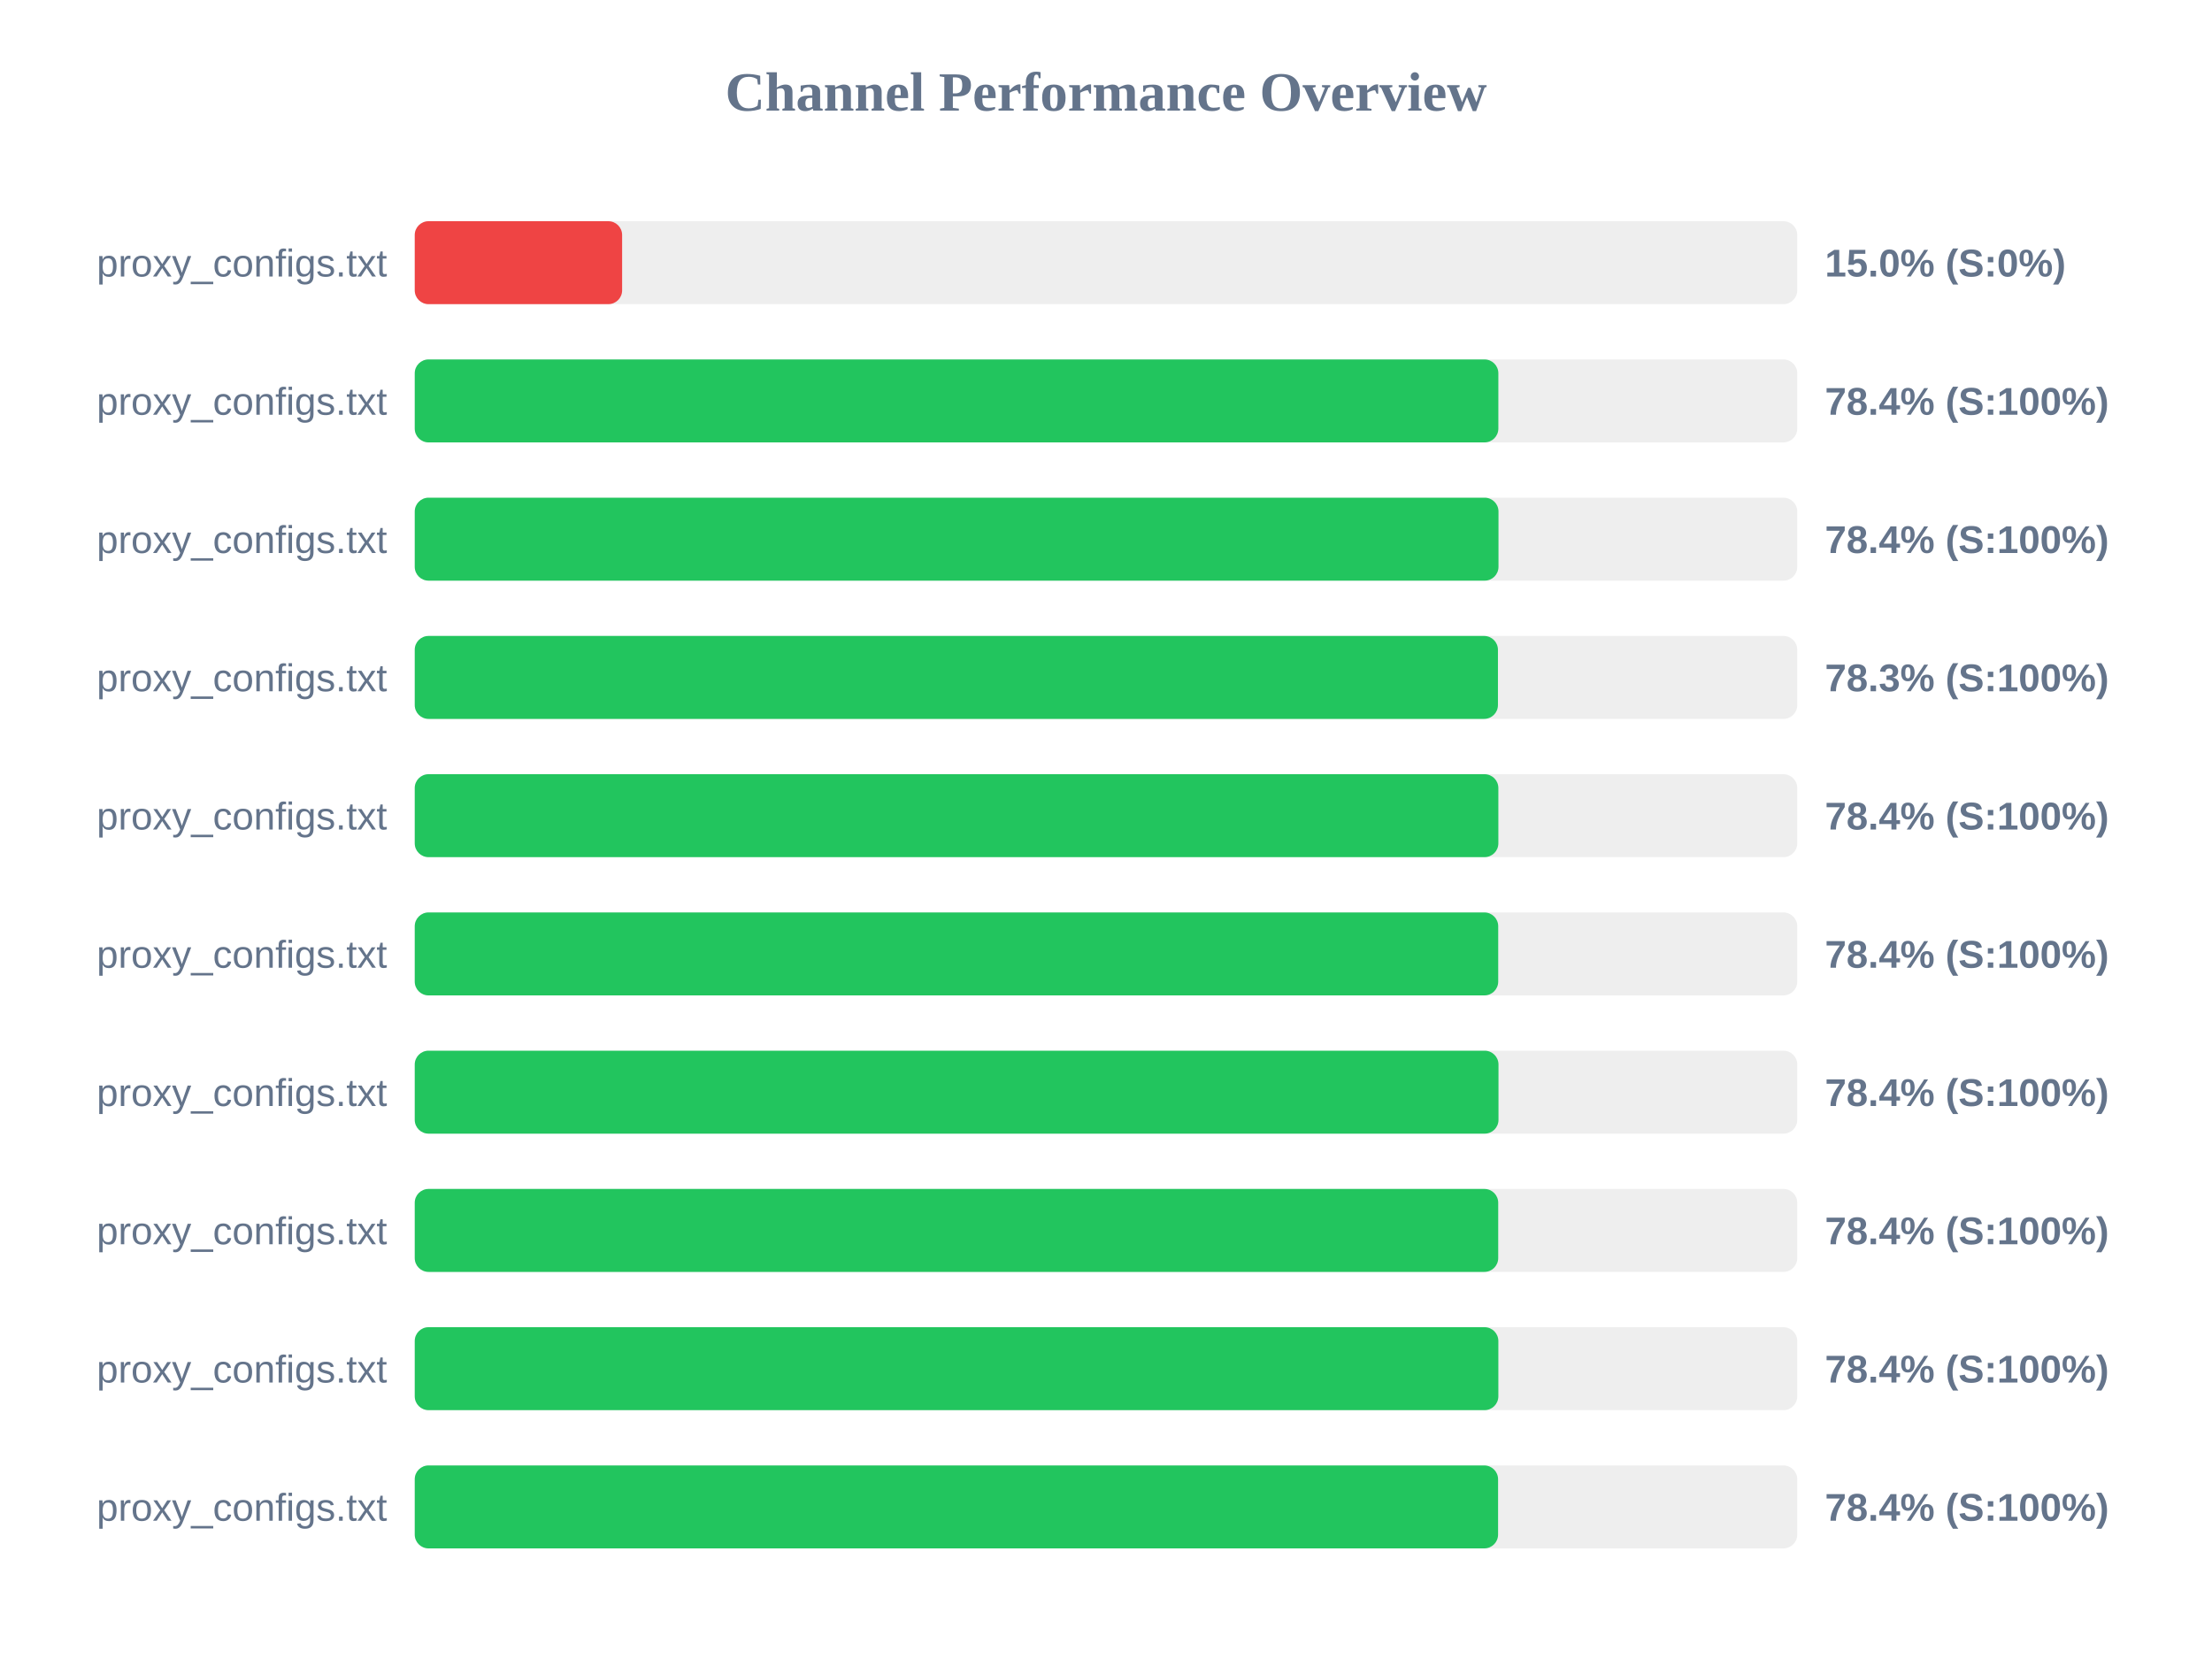
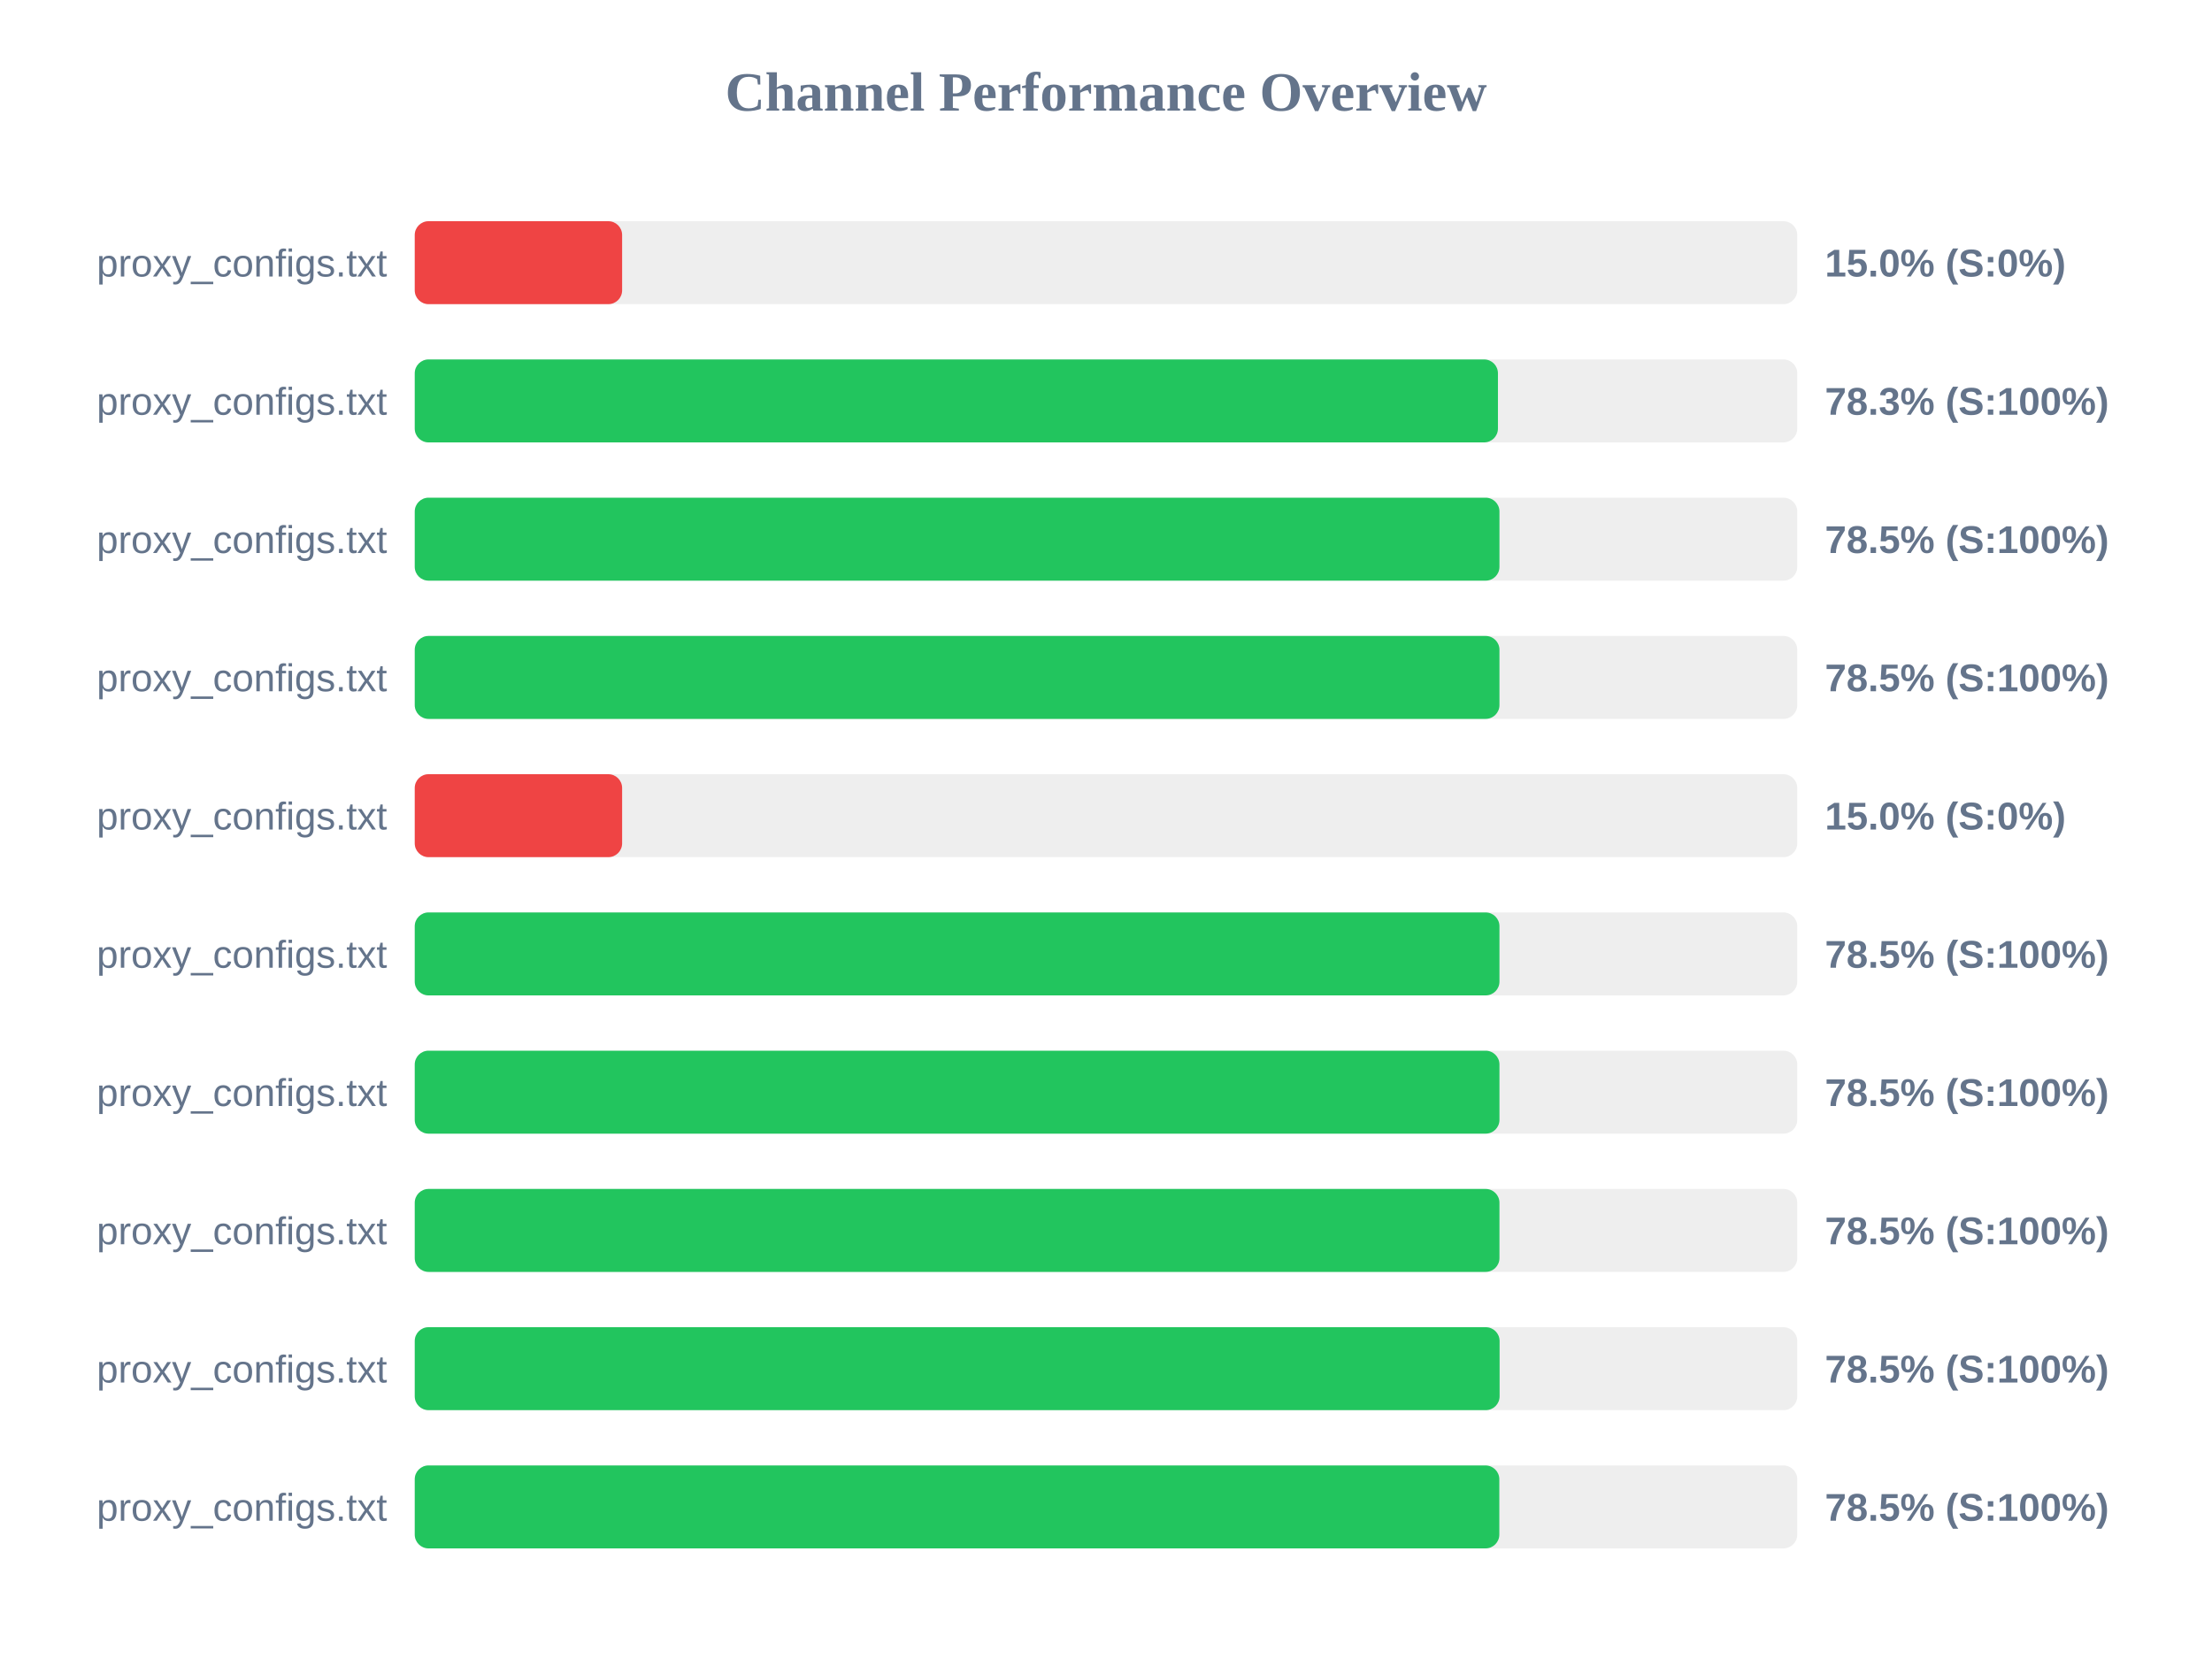
<svg xmlns="http://www.w3.org/2000/svg" width="800" height="600" version="1.1">
  <style>
        .row { font: 14px Arial; fill: #64748b; }
        .score { font: bold 14px Arial; fill: #64748b; }
    </style>
  <text x="400" y="40" text-anchor="middle" font-size="20px" font-weight="bold" fill="#64748b">Channel Performance Overview</text>
  <rect x="150" y="80" width="500" height="30" fill="#eee" rx="5" />
  <rect x="150" y="80" width="75.0" height="30" fill="#ef4444" rx="5" />
  <text x="140" y="100" text-anchor="end" class="row">proxy_configs.txt</text>
  <text x="660" y="100" text-anchor="start" class="score">15.0% (S:0%)</text>
  <rect x="150" y="130" width="500" height="30" fill="#eee" rx="5" />
-   <rect x="150" y="130" width="391.9" height="30" fill="#22c55e" rx="5" />
+   <rect x="150" y="130" width="391.75" height="30" fill="#22c55e" rx="5" />
  <text x="140" y="150" text-anchor="end" class="row">proxy_configs.txt</text>
-   <text x="660" y="150" text-anchor="start" class="score">78.4% (S:100%)</text>
+   <text x="660" y="150" text-anchor="start" class="score">78.3% (S:100%)</text>
  <rect x="150" y="180" width="500" height="30" fill="#eee" rx="5" />
-   <rect x="150" y="180" width="391.95" height="30" fill="#22c55e" rx="5" />
+   <rect x="150" y="180" width="392.3" height="30" fill="#22c55e" rx="5" />
  <text x="140" y="200" text-anchor="end" class="row">proxy_configs.txt</text>
-   <text x="660" y="200" text-anchor="start" class="score">78.4% (S:100%)</text>
+   <text x="660" y="200" text-anchor="start" class="score">78.5% (S:100%)</text>
  <rect x="150" y="230" width="500" height="30" fill="#eee" rx="5" />
-   <rect x="150" y="230" width="391.75" height="30" fill="#22c55e" rx="5" />
+   <rect x="150" y="230" width="392.3" height="30" fill="#22c55e" rx="5" />
  <text x="140" y="250" text-anchor="end" class="row">proxy_configs.txt</text>
-   <text x="660" y="250" text-anchor="start" class="score">78.3% (S:100%)</text>
+   <text x="660" y="250" text-anchor="start" class="score">78.5% (S:100%)</text>
  <rect x="150" y="280" width="500" height="30" fill="#eee" rx="5" />
-   <rect x="150" y="280" width="391.9" height="30" fill="#22c55e" rx="5" />
+   <rect x="150" y="280" width="75.0" height="30" fill="#ef4444" rx="5" />
  <text x="140" y="300" text-anchor="end" class="row">proxy_configs.txt</text>
-   <text x="660" y="300" text-anchor="start" class="score">78.4% (S:100%)</text>
+   <text x="660" y="300" text-anchor="start" class="score">15.0% (S:0%)</text>
  <rect x="150" y="330" width="500" height="30" fill="#eee" rx="5" />
-   <rect x="150" y="330" width="391.85" height="30" fill="#22c55e" rx="5" />
+   <rect x="150" y="330" width="392.3" height="30" fill="#22c55e" rx="5" />
  <text x="140" y="350" text-anchor="end" class="row">proxy_configs.txt</text>
-   <text x="660" y="350" text-anchor="start" class="score">78.4% (S:100%)</text>
+   <text x="660" y="350" text-anchor="start" class="score">78.5% (S:100%)</text>
  <rect x="150" y="380" width="500" height="30" fill="#eee" rx="5" />
-   <rect x="150" y="380" width="391.95" height="30" fill="#22c55e" rx="5" />
+   <rect x="150" y="380" width="392.3" height="30" fill="#22c55e" rx="5" />
  <text x="140" y="400" text-anchor="end" class="row">proxy_configs.txt</text>
-   <text x="660" y="400" text-anchor="start" class="score">78.4% (S:100%)</text>
+   <text x="660" y="400" text-anchor="start" class="score">78.5% (S:100%)</text>
  <rect x="150" y="430" width="500" height="30" fill="#eee" rx="5" />
-   <rect x="150" y="430" width="391.85" height="30" fill="#22c55e" rx="5" />
+   <rect x="150" y="430" width="392.3" height="30" fill="#22c55e" rx="5" />
  <text x="140" y="450" text-anchor="end" class="row">proxy_configs.txt</text>
-   <text x="660" y="450" text-anchor="start" class="score">78.4% (S:100%)</text>
+   <text x="660" y="450" text-anchor="start" class="score">78.5% (S:100%)</text>
  <rect x="150" y="480" width="500" height="30" fill="#eee" rx="5" />
-   <rect x="150" y="480" width="391.9" height="30" fill="#22c55e" rx="5" />
+   <rect x="150" y="480" width="392.35" height="30" fill="#22c55e" rx="5" />
  <text x="140" y="500" text-anchor="end" class="row">proxy_configs.txt</text>
-   <text x="660" y="500" text-anchor="start" class="score">78.4% (S:100%)</text>
+   <text x="660" y="500" text-anchor="start" class="score">78.5% (S:100%)</text>
  <rect x="150" y="530" width="500" height="30" fill="#eee" rx="5" />
-   <rect x="150" y="530" width="391.8" height="30" fill="#22c55e" rx="5" />
+   <rect x="150" y="530" width="392.25" height="30" fill="#22c55e" rx="5" />
  <text x="140" y="550" text-anchor="end" class="row">proxy_configs.txt</text>
-   <text x="660" y="550" text-anchor="start" class="score">78.4% (S:100%)</text>
+   <text x="660" y="550" text-anchor="start" class="score">78.5% (S:100%)</text>
</svg>
